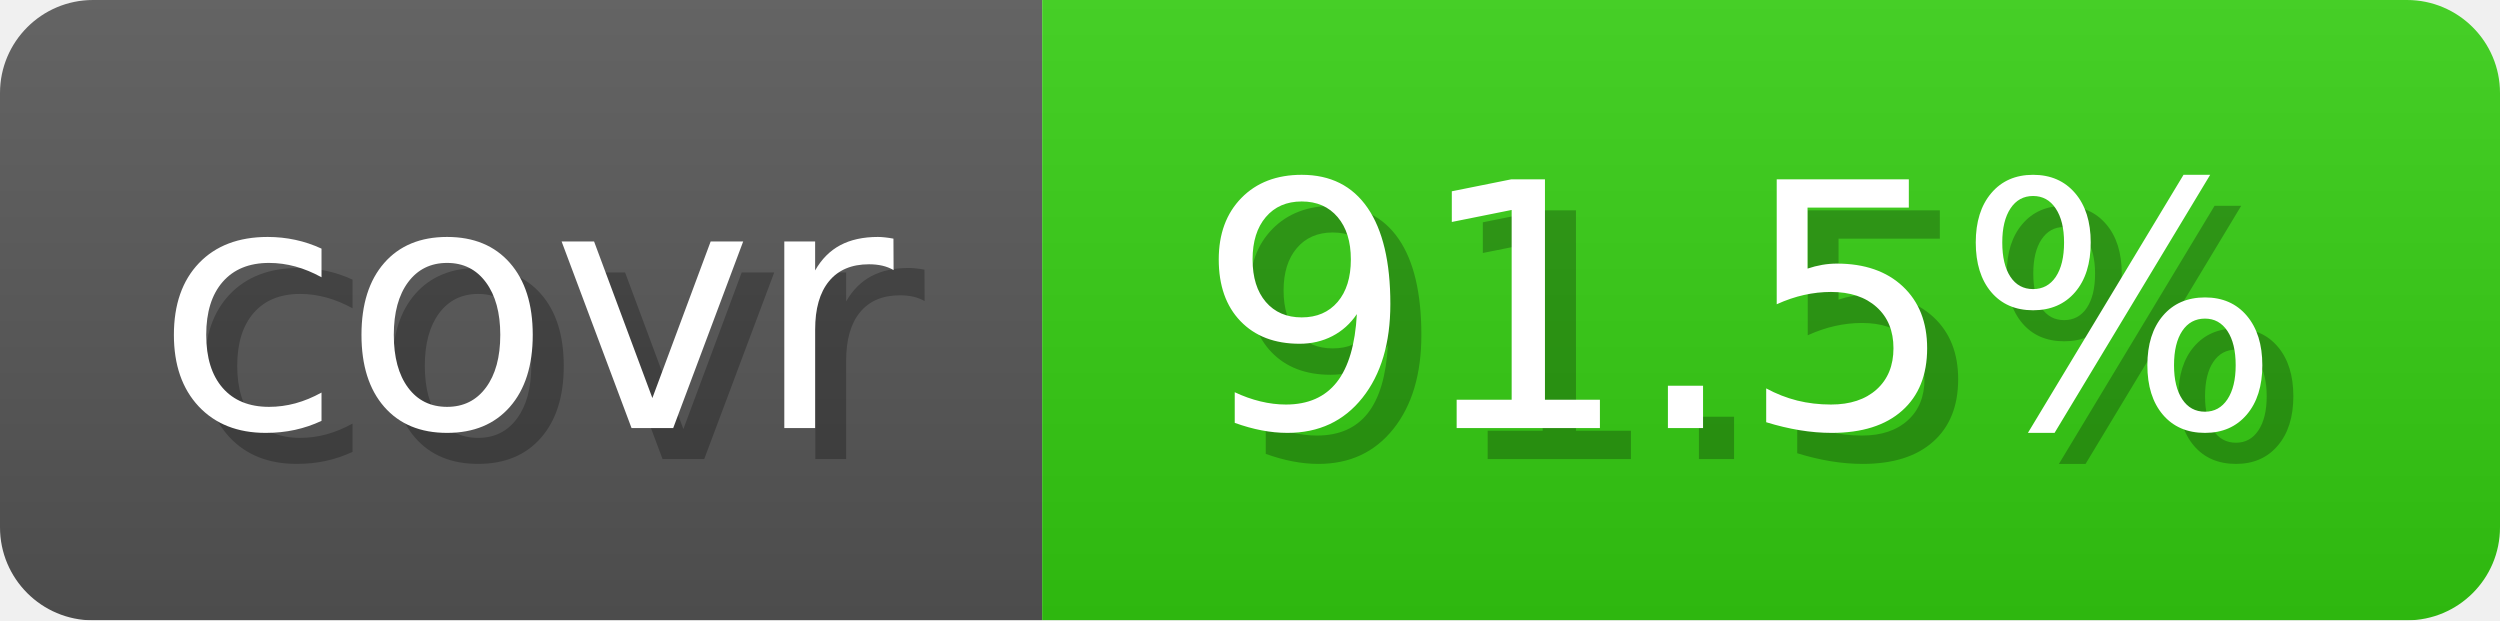
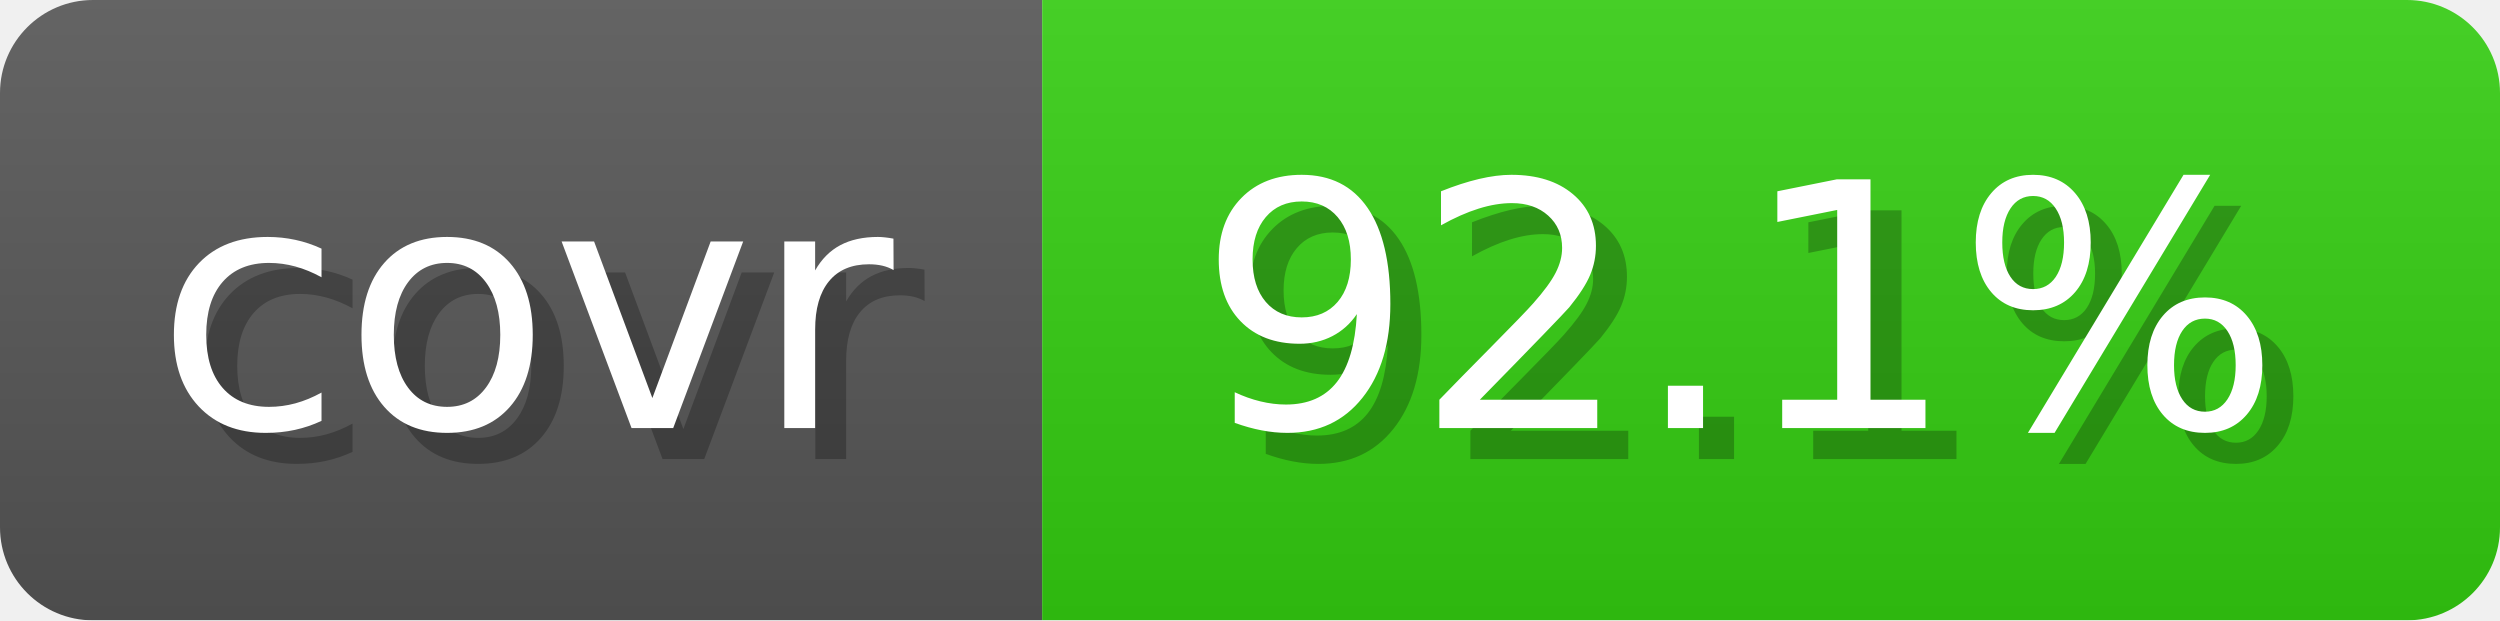
- <svg xmlns="http://www.w3.org/2000/svg" width="80.6" height="20" viewBox="0 0 806 200" role="img" aria-label="covr: 91.5%">
+ <svg xmlns="http://www.w3.org/2000/svg" width="80.6" height="20" viewBox="0 0 806 200" role="img" aria-label="covr: 92.1%">
  <linearGradient id="gradient" x2="0" y2="100%">
    <stop offset="0" stop-opacity=".1" stop-color="#EEE" />
    <stop offset="1" stop-opacity=".1" />
  </linearGradient>
  <mask id="round">
    <rect width="806" height="200" rx="30" fill="#FFF" />
  </mask>
  <g mask="url(#round)">
    <rect width="336" height="200" fill="#555" />
    <rect x="336" width="470" height="200" fill="#3C1" />
    <rect width="806" height="200" fill="url(#gradient)" />
  </g>
  <g aria-hidden="true" text-anchor="start" font-family="Verdana,DejaVu Sans,sans-serif" font-size="110">
    <text x="60" y="148" textLength="236" fill="#000" opacity="0.25">covr</text>
    <text x="50" y="138" textLength="236" fill="#fff">covr</text>
-     <text x="396" y="148" textLength="370" fill="#000" opacity="0.25">91.5%</text>
-     <text x="386" y="138" textLength="370" fill="#fff">91.5%</text>
+     <text x="396" y="148" textLength="370" fill="#000" opacity="0.25">92.1%</text>
+     <text x="386" y="138" textLength="370" fill="#fff">92.1%</text>
  </g>
</svg>
